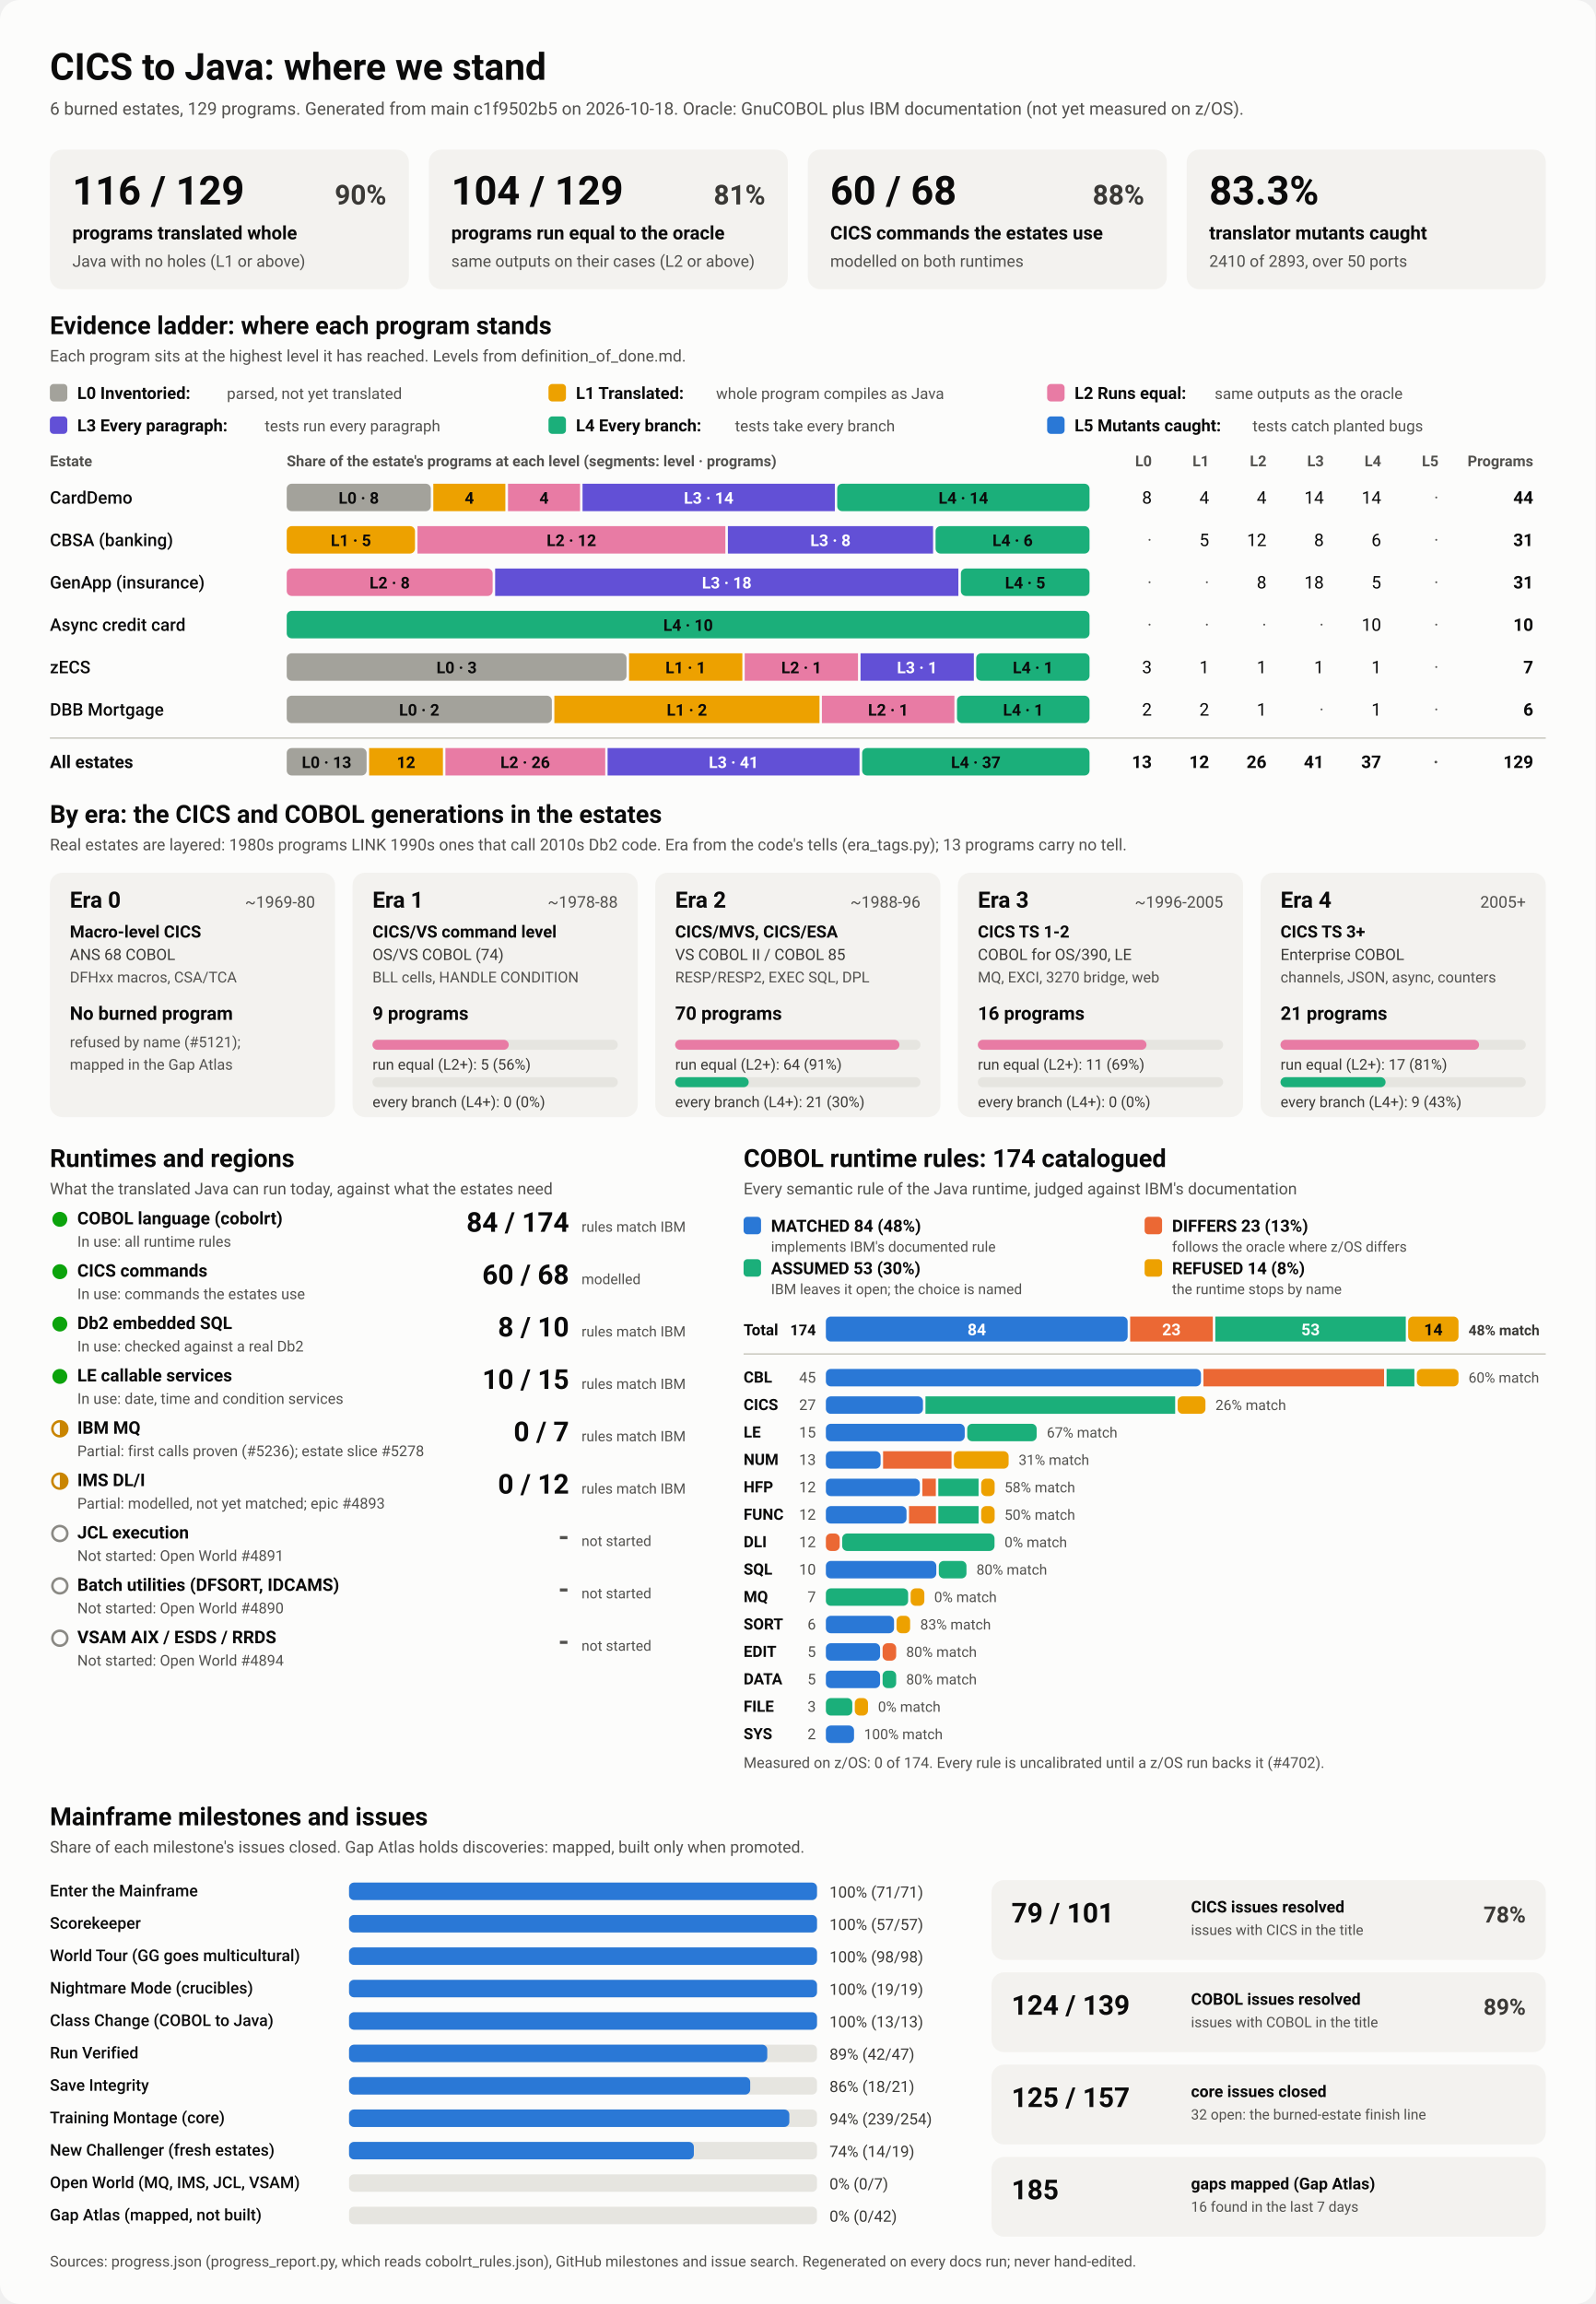
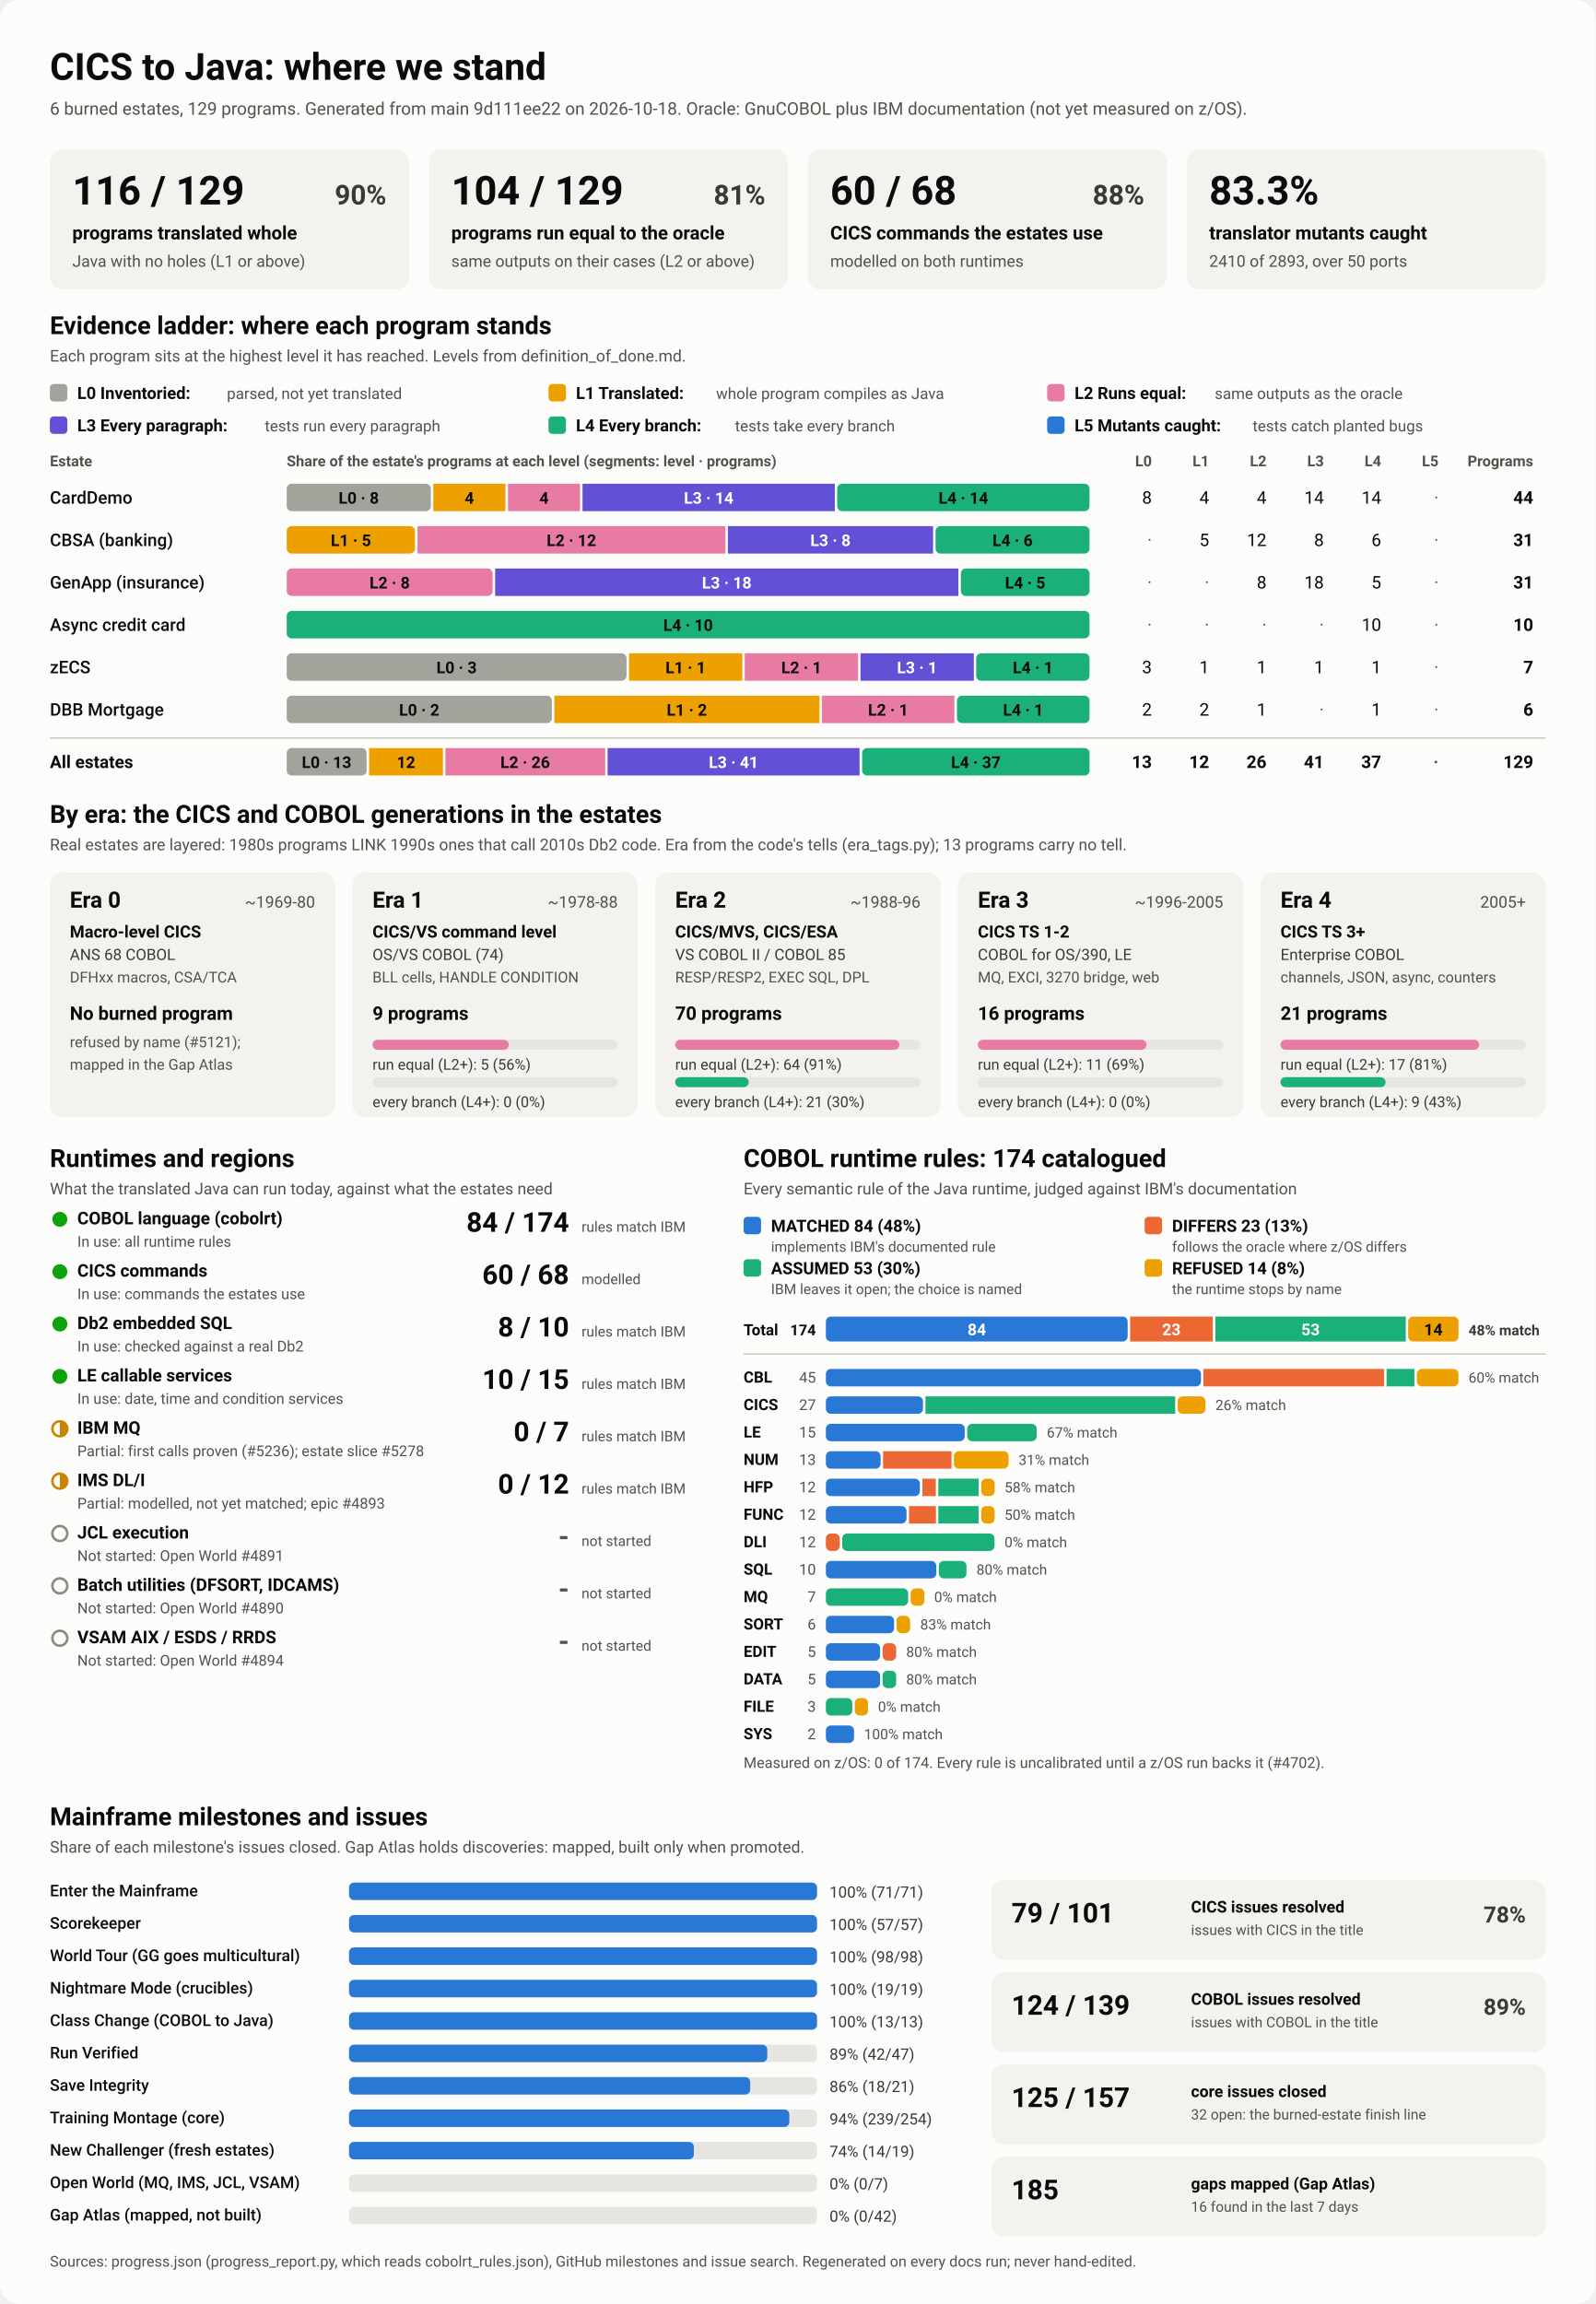
<svg xmlns="http://www.w3.org/2000/svg" viewBox="0 0 1280 1848" width="1280" height="1848" role="img" aria-labelledby="ttl">
  <style>
    svg { font-family: system-ui, -apple-system, 'Segoe UI', Roboto, Helvetica, Arial, sans-serif; }
    .bg { fill: #fcfcfb; }
    .card { fill: #f3f2ef; }
    .track { fill: #e6e5e0; }
    .rule { stroke: #c3c2b7; stroke-width: 1; }
    .t1 { fill: #0b0b0b; } .t2 { fill: #3a3936; } .t3 { fill: #52514e; }
    .on-dark { fill: #ffffff; } .on-light { fill: #0b0b0b; }
    .lv0 { fill: #a3a29b; } .lv1 { fill: #eda100; } .lv2 { fill: #e87ba4; } .lv3 { fill: #6250d6; } .lv4 { fill: #1baf7a; } .lv5 { fill: #2a78d6; } 
    .s0 { fill: #2a78d6; } .s1 { fill: #eb6834; } .s2 { fill: #1baf7a; } .s3 { fill: #eda100; } 
    .prog { fill: #2a78d6; }
    .st-good { fill: #0ca30c; } .st-warn { fill: none; stroke: #c98500; stroke-width: 2; }
    .st-warn-fill { fill: #c98500; } .st-none { fill: none; stroke: #8a8984; stroke-width: 2; }
    @media (prefers-color-scheme: dark) {
      .bg { fill: #1a1a19; } .card { fill: #242422; } .track { fill: #383835; } .rule { stroke: #52514e; }
      .t1 { fill: #f0efec; } .t2 { fill: #dddcd6; } .t3 { fill: #c3c2b7; }
      .on-light { fill: #0b0b0b; } .prog { fill: #3987e5; }
      .lv0 { fill: #6b6a64; } .lv1 { fill: #c98500; } .lv2 { fill: #d55181; } .lv3 { fill: #9085e9; } .lv4 { fill: #199e70; } .lv5 { fill: #3987e5; } 
      .s0 { fill: #3987e5; } .s1 { fill: #d95926; } .s2 { fill: #199e70; } .s3 { fill: #c98500; } 
    }
  </style>
  <rect class="bg" width="1280" height="1848" rx="16" />
  <text x="40.0" y="64.0" class="t1" font-size="30" font-weight="700" text-anchor="start">CICS to Java: where we stand</text>
-   <text x="40.0" y="92.0" class="t3" font-size="14" font-weight="400" text-anchor="start">6 burned estates, 129 programs. Generated from main c1f9502b5 on 2026-10-18. Oracle: GnuCOBOL plus IBM documentation (not yet measured on z/OS).</text>
+   <text x="40.0" y="92.0" class="t3" font-size="14" font-weight="400" text-anchor="start">6 burned estates, 129 programs. Generated from main 9d111ee22 on 2026-10-18. Oracle: GnuCOBOL plus IBM documentation (not yet measured on z/OS).</text>
  <rect x="40.0" y="120.0" width="288.0" height="112.0" rx="10" class="card" />
  <text x="58.0" y="164.0" class="t1" font-size="32" font-weight="700" text-anchor="start">116 / 129</text>
  <text x="310.0" y="164.0" class="t2" font-size="22" font-weight="600" text-anchor="end">90%</text>
  <text x="58.0" y="192.0" class="t1" font-size="15" font-weight="600" text-anchor="start">programs translated whole</text>
  <text x="58.0" y="214.0" class="t3" font-size="13" font-weight="400" text-anchor="start">Java with no holes (L1 or above)</text>
  <rect x="344.0" y="120.0" width="288.0" height="112.0" rx="10" class="card" />
  <text x="362.0" y="164.0" class="t1" font-size="32" font-weight="700" text-anchor="start">104 / 129</text>
  <text x="614.0" y="164.0" class="t2" font-size="22" font-weight="600" text-anchor="end">81%</text>
  <text x="362.0" y="192.0" class="t1" font-size="15" font-weight="600" text-anchor="start">programs run equal to the oracle</text>
  <text x="362.0" y="214.0" class="t3" font-size="13" font-weight="400" text-anchor="start">same outputs on their cases (L2 or above)</text>
  <rect x="648.0" y="120.0" width="288.0" height="112.0" rx="10" class="card" />
  <text x="666.0" y="164.0" class="t1" font-size="32" font-weight="700" text-anchor="start">60 / 68</text>
  <text x="918.0" y="164.0" class="t2" font-size="22" font-weight="600" text-anchor="end">88%</text>
  <text x="666.0" y="192.0" class="t1" font-size="15" font-weight="600" text-anchor="start">CICS commands the estates use</text>
  <text x="666.0" y="214.0" class="t3" font-size="13" font-weight="400" text-anchor="start">modelled on both runtimes</text>
  <rect x="952.0" y="120.0" width="288.0" height="112.0" rx="10" class="card" />
  <text x="970.0" y="164.0" class="t1" font-size="32" font-weight="700" text-anchor="start">83.3%</text>
  <text x="970.0" y="192.0" class="t1" font-size="15" font-weight="600" text-anchor="start">translator mutants caught</text>
  <text x="970.0" y="214.0" class="t3" font-size="13" font-weight="400" text-anchor="start">2410 of 2893, over 50 ports</text>
  <text x="40.0" y="268.0" class="t1" font-size="20" font-weight="700" text-anchor="start">Evidence ladder: where each program stands</text>
  <text x="40.0" y="290.0" class="t3" font-size="13" font-weight="400" text-anchor="start">Each program sits at the highest level it has reached. Levels from definition_of_done.md.</text>
  <rect x="40.0" y="308.0" width="14.0" height="14.0" rx="3" class="lv0" />
  <text x="62.0" y="320.0" class="t1" font-size="13.5" font-weight="600" text-anchor="start">L0 Inventoried:</text>
  <text x="182.0" y="320.0" class="t3" font-size="12.5" font-weight="400" text-anchor="start">parsed, not yet translated</text>
  <rect x="440.0" y="308.0" width="14.0" height="14.0" rx="3" class="lv1" />
  <text x="462.0" y="320.0" class="t1" font-size="13.5" font-weight="600" text-anchor="start">L1 Translated:</text>
  <text x="574.4" y="320.0" class="t3" font-size="12.5" font-weight="400" text-anchor="start">whole program compiles as Java</text>
  <rect x="840.0" y="308.0" width="14.0" height="14.0" rx="3" class="lv2" />
  <text x="862.0" y="320.0" class="t1" font-size="13.5" font-weight="600" text-anchor="start">L2 Runs equal:</text>
  <text x="974.4" y="320.0" class="t3" font-size="12.5" font-weight="400" text-anchor="start">same outputs as the oracle</text>
  <rect x="40.0" y="334.0" width="14.0" height="14.0" rx="3" class="lv3" />
  <text x="62.0" y="346.0" class="t1" font-size="13.5" font-weight="600" text-anchor="start">L3 Every paragraph:</text>
  <text x="212.4" y="346.0" class="t3" font-size="12.5" font-weight="400" text-anchor="start">tests run every paragraph</text>
  <rect x="440.0" y="334.0" width="14.0" height="14.0" rx="3" class="lv4" />
  <text x="462.0" y="346.0" class="t1" font-size="13.5" font-weight="600" text-anchor="start">L4 Every branch:</text>
  <text x="589.6" y="346.0" class="t3" font-size="12.5" font-weight="400" text-anchor="start">tests take every branch</text>
  <rect x="840.0" y="334.0" width="14.0" height="14.0" rx="3" class="lv5" />
  <text x="862.0" y="346.0" class="t1" font-size="13.5" font-weight="600" text-anchor="start">L5 Mutants caught:</text>
  <text x="1004.8" y="346.0" class="t3" font-size="12.5" font-weight="400" text-anchor="start">tests catch planted bugs</text>
  <text x="40.0" y="374.0" class="t3" font-size="12" font-weight="600" text-anchor="start">Estate</text>
  <text x="230.0" y="374.0" class="t3" font-size="12" font-weight="600" text-anchor="start">Share of the estate's programs at each level (segments: level · programs)</text>
  <text x="924.0" y="374.0" class="t3" font-size="12" font-weight="600" text-anchor="end">L0</text>
  <text x="970.0" y="374.0" class="t3" font-size="12" font-weight="600" text-anchor="end">L1</text>
  <text x="1016.0" y="374.0" class="t3" font-size="12" font-weight="600" text-anchor="end">L2</text>
  <text x="1062.0" y="374.0" class="t3" font-size="12" font-weight="600" text-anchor="end">L3</text>
  <text x="1108.0" y="374.0" class="t3" font-size="12" font-weight="600" text-anchor="end">L4</text>
  <text x="1154.0" y="374.0" class="t3" font-size="12" font-weight="600" text-anchor="end">L5</text>
  <text x="1230.0" y="374.0" class="t3" font-size="12" font-weight="600" text-anchor="end">Programs</text>
  <text x="40.0" y="404.0" class="t1" font-size="14" font-weight="500" text-anchor="start">CardDemo</text>
  <rect x="230.0" y="388.0" width="115.6" height="22.0" rx="4" class="lv0" />
  <text x="287.8" y="404.0" class="on-light" font-size="13" font-weight="600" text-anchor="middle">L0 · 8</text>
  <rect x="347.6" y="388.0" width="57.8" height="22.0" rx="0" class="lv1" />
  <text x="376.5" y="404.0" class="on-light" font-size="13" font-weight="600" text-anchor="middle">4</text>
  <rect x="407.5" y="388.0" width="57.8" height="22.0" rx="0" class="lv2" />
  <text x="436.4" y="404.0" class="on-light" font-size="13" font-weight="600" text-anchor="middle">4</text>
  <rect x="467.3" y="388.0" width="202.4" height="22.0" rx="0" class="lv3" />
  <text x="568.5" y="404.0" class="on-dark" font-size="13" font-weight="600" text-anchor="middle">L3 · 14</text>
  <rect x="671.6" y="388.0" width="202.4" height="22.0" rx="4" class="lv4" />
  <text x="772.8" y="404.0" class="on-light" font-size="13" font-weight="600" text-anchor="middle">L4 · 14</text>
  <text x="924.0" y="404.0" class="t1" font-size="14" font-weight="400" text-anchor="end">8</text>
  <text x="970.0" y="404.0" class="t1" font-size="14" font-weight="400" text-anchor="end">4</text>
  <text x="1016.0" y="404.0" class="t1" font-size="14" font-weight="400" text-anchor="end">4</text>
  <text x="1062.0" y="404.0" class="t1" font-size="14" font-weight="400" text-anchor="end">14</text>
  <text x="1108.0" y="404.0" class="t1" font-size="14" font-weight="400" text-anchor="end">14</text>
  <text x="1154.0" y="404.0" class="t3" font-size="14" font-weight="400" text-anchor="end">·</text>
  <text x="1230.0" y="404.0" class="t1" font-size="14" font-weight="700" text-anchor="end">44</text>
  <text x="40.0" y="438.0" class="t1" font-size="14" font-weight="500" text-anchor="start">CBSA (banking)</text>
  <rect x="230.0" y="422.0" width="102.9" height="22.0" rx="4" class="lv1" />
  <text x="281.5" y="438.0" class="on-light" font-size="13" font-weight="600" text-anchor="middle">L1 · 5</text>
  <rect x="334.9" y="422.0" width="247.0" height="22.0" rx="0" class="lv2" />
  <text x="458.4" y="438.0" class="on-light" font-size="13" font-weight="600" text-anchor="middle">L2 · 12</text>
  <rect x="583.9" y="422.0" width="164.6" height="22.0" rx="0" class="lv3" />
  <text x="666.2" y="438.0" class="on-dark" font-size="13" font-weight="600" text-anchor="middle">L3 · 8</text>
  <rect x="750.5" y="422.0" width="123.5" height="22.0" rx="4" class="lv4" />
  <text x="812.3" y="438.0" class="on-light" font-size="13" font-weight="600" text-anchor="middle">L4 · 6</text>
  <text x="924.0" y="438.0" class="t3" font-size="14" font-weight="400" text-anchor="end">·</text>
  <text x="970.0" y="438.0" class="t1" font-size="14" font-weight="400" text-anchor="end">5</text>
  <text x="1016.0" y="438.0" class="t1" font-size="14" font-weight="400" text-anchor="end">12</text>
  <text x="1062.0" y="438.0" class="t1" font-size="14" font-weight="400" text-anchor="end">8</text>
  <text x="1108.0" y="438.0" class="t1" font-size="14" font-weight="400" text-anchor="end">6</text>
  <text x="1154.0" y="438.0" class="t3" font-size="14" font-weight="400" text-anchor="end">·</text>
  <text x="1230.0" y="438.0" class="t1" font-size="14" font-weight="700" text-anchor="end">31</text>
  <text x="40.0" y="472.0" class="t1" font-size="14" font-weight="500" text-anchor="start">GenApp (insurance)</text>
  <rect x="230.0" y="456.0" width="165.2" height="22.0" rx="4" class="lv2" />
  <text x="312.6" y="472.0" class="on-light" font-size="13" font-weight="600" text-anchor="middle">L2 · 8</text>
  <rect x="397.2" y="456.0" width="371.6" height="22.0" rx="0" class="lv3" />
  <text x="583.0" y="472.0" class="on-dark" font-size="13" font-weight="600" text-anchor="middle">L3 · 18</text>
  <rect x="770.8" y="456.0" width="103.2" height="22.0" rx="4" class="lv4" />
  <text x="822.4" y="472.0" class="on-light" font-size="13" font-weight="600" text-anchor="middle">L4 · 5</text>
  <text x="924.0" y="472.0" class="t3" font-size="14" font-weight="400" text-anchor="end">·</text>
  <text x="970.0" y="472.0" class="t3" font-size="14" font-weight="400" text-anchor="end">·</text>
  <text x="1016.0" y="472.0" class="t1" font-size="14" font-weight="400" text-anchor="end">8</text>
  <text x="1062.0" y="472.0" class="t1" font-size="14" font-weight="400" text-anchor="end">18</text>
  <text x="1108.0" y="472.0" class="t1" font-size="14" font-weight="400" text-anchor="end">5</text>
  <text x="1154.0" y="472.0" class="t3" font-size="14" font-weight="400" text-anchor="end">·</text>
  <text x="1230.0" y="472.0" class="t1" font-size="14" font-weight="700" text-anchor="end">31</text>
  <text x="40.0" y="506.0" class="t1" font-size="14" font-weight="500" text-anchor="start">Async credit card</text>
  <rect x="230.0" y="490.0" width="644.0" height="22.0" rx="4" class="lv4" />
  <text x="552.0" y="506.0" class="on-light" font-size="13" font-weight="600" text-anchor="middle">L4 · 10</text>
  <text x="924.0" y="506.0" class="t3" font-size="14" font-weight="400" text-anchor="end">·</text>
  <text x="970.0" y="506.0" class="t3" font-size="14" font-weight="400" text-anchor="end">·</text>
  <text x="1016.0" y="506.0" class="t3" font-size="14" font-weight="400" text-anchor="end">·</text>
  <text x="1062.0" y="506.0" class="t3" font-size="14" font-weight="400" text-anchor="end">·</text>
  <text x="1108.0" y="506.0" class="t1" font-size="14" font-weight="400" text-anchor="end">10</text>
  <text x="1154.0" y="506.0" class="t3" font-size="14" font-weight="400" text-anchor="end">·</text>
  <text x="1230.0" y="506.0" class="t1" font-size="14" font-weight="700" text-anchor="end">10</text>
  <text x="40.0" y="540.0" class="t1" font-size="14" font-weight="500" text-anchor="start">zECS</text>
  <rect x="230.0" y="524.0" width="272.6" height="22.0" rx="4" class="lv0" />
  <text x="366.3" y="540.0" class="on-light" font-size="13" font-weight="600" text-anchor="middle">L0 · 3</text>
  <rect x="504.6" y="524.0" width="90.9" height="22.0" rx="0" class="lv1" />
  <text x="550.0" y="540.0" class="on-light" font-size="13" font-weight="600" text-anchor="middle">L1 · 1</text>
  <rect x="597.4" y="524.0" width="90.9" height="22.0" rx="0" class="lv2" />
  <text x="642.9" y="540.0" class="on-light" font-size="13" font-weight="600" text-anchor="middle">L2 · 1</text>
  <rect x="690.3" y="524.0" width="90.9" height="22.0" rx="0" class="lv3" />
  <text x="735.7" y="540.0" class="on-dark" font-size="13" font-weight="600" text-anchor="middle">L3 · 1</text>
  <rect x="783.1" y="524.0" width="90.9" height="22.0" rx="4" class="lv4" />
  <text x="828.6" y="540.0" class="on-light" font-size="13" font-weight="600" text-anchor="middle">L4 · 1</text>
  <text x="924.0" y="540.0" class="t1" font-size="14" font-weight="400" text-anchor="end">3</text>
  <text x="970.0" y="540.0" class="t1" font-size="14" font-weight="400" text-anchor="end">1</text>
  <text x="1016.0" y="540.0" class="t1" font-size="14" font-weight="400" text-anchor="end">1</text>
  <text x="1062.0" y="540.0" class="t1" font-size="14" font-weight="400" text-anchor="end">1</text>
  <text x="1108.0" y="540.0" class="t1" font-size="14" font-weight="400" text-anchor="end">1</text>
  <text x="1154.0" y="540.0" class="t3" font-size="14" font-weight="400" text-anchor="end">·</text>
  <text x="1230.0" y="540.0" class="t1" font-size="14" font-weight="700" text-anchor="end">7</text>
  <text x="40.0" y="574.0" class="t1" font-size="14" font-weight="500" text-anchor="start">DBB Mortgage</text>
  <rect x="230.0" y="558.0" width="212.7" height="22.0" rx="4" class="lv0" />
  <text x="336.3" y="574.0" class="on-light" font-size="13" font-weight="600" text-anchor="middle">L0 · 2</text>
  <rect x="444.7" y="558.0" width="212.7" height="22.0" rx="0" class="lv1" />
  <text x="551.0" y="574.0" class="on-light" font-size="13" font-weight="600" text-anchor="middle">L1 · 2</text>
  <rect x="659.3" y="558.0" width="106.3" height="22.0" rx="0" class="lv2" />
  <text x="712.5" y="574.0" class="on-light" font-size="13" font-weight="600" text-anchor="middle">L2 · 1</text>
  <rect x="767.7" y="558.0" width="106.3" height="22.0" rx="4" class="lv4" />
  <text x="820.8" y="574.0" class="on-light" font-size="13" font-weight="600" text-anchor="middle">L4 · 1</text>
  <text x="924.0" y="574.0" class="t1" font-size="14" font-weight="400" text-anchor="end">2</text>
  <text x="970.0" y="574.0" class="t1" font-size="14" font-weight="400" text-anchor="end">2</text>
  <text x="1016.0" y="574.0" class="t1" font-size="14" font-weight="400" text-anchor="end">1</text>
  <text x="1062.0" y="574.0" class="t3" font-size="14" font-weight="400" text-anchor="end">·</text>
  <text x="1108.0" y="574.0" class="t1" font-size="14" font-weight="400" text-anchor="end">1</text>
  <text x="1154.0" y="574.0" class="t3" font-size="14" font-weight="400" text-anchor="end">·</text>
  <text x="1230.0" y="574.0" class="t1" font-size="14" font-weight="700" text-anchor="end">6</text>
  <line x1="40" x2="1240" y1="592" y2="592" class="rule" />
  <text x="40.0" y="616.0" class="t1" font-size="14" font-weight="700" text-anchor="start">All estates</text>
  <rect x="230.0" y="600.0" width="64.1" height="22.0" rx="4" class="lv0" />
  <text x="262.0" y="616.0" class="on-light" font-size="13" font-weight="600" text-anchor="middle">L0 · 13</text>
  <rect x="296.1" y="600.0" width="59.2" height="22.0" rx="0" class="lv1" />
  <text x="325.7" y="616.0" class="on-light" font-size="13" font-weight="600" text-anchor="middle">12</text>
  <rect x="357.3" y="600.0" width="128.2" height="22.0" rx="0" class="lv2" />
  <text x="421.3" y="616.0" class="on-light" font-size="13" font-weight="600" text-anchor="middle">L2 · 26</text>
  <rect x="487.4" y="600.0" width="202.1" height="22.0" rx="0" class="lv3" />
  <text x="588.5" y="616.0" class="on-dark" font-size="13" font-weight="600" text-anchor="middle">L3 · 41</text>
  <rect x="691.6" y="600.0" width="182.4" height="22.0" rx="4" class="lv4" />
  <text x="782.8" y="616.0" class="on-light" font-size="13" font-weight="600" text-anchor="middle">L4 · 37</text>
  <text x="924.0" y="616.0" class="t1" font-size="14" font-weight="700" text-anchor="end">13</text>
  <text x="970.0" y="616.0" class="t1" font-size="14" font-weight="700" text-anchor="end">12</text>
  <text x="1016.0" y="616.0" class="t1" font-size="14" font-weight="700" text-anchor="end">26</text>
  <text x="1062.0" y="616.0" class="t1" font-size="14" font-weight="700" text-anchor="end">41</text>
  <text x="1108.0" y="616.0" class="t1" font-size="14" font-weight="700" text-anchor="end">37</text>
  <text x="1154.0" y="616.0" class="t3" font-size="14" font-weight="700" text-anchor="end">·</text>
  <text x="1230.0" y="616.0" class="t1" font-size="14" font-weight="700" text-anchor="end">129</text>
  <text x="40.0" y="660.0" class="t1" font-size="20" font-weight="700" text-anchor="start">By era: the CICS and COBOL generations in the estates</text>
  <text x="40.0" y="682.0" class="t3" font-size="13" font-weight="400" text-anchor="start">Real estates are layered: 1980s programs LINK 1990s ones that call 2010s Db2 code. Era from the code's tells (era_tags.py); 13 programs carry no tell.</text>
  <rect x="40.0" y="700.0" width="228.8" height="196.0" rx="10" class="card" />
  <text x="56.0" y="728.0" class="t1" font-size="18" font-weight="700" text-anchor="start">Era 0</text>
  <text x="252.8" y="728.0" class="t3" font-size="13" font-weight="400" text-anchor="end">~1969-80</text>
  <text x="56.0" y="752.0" class="t1" font-size="13.5" font-weight="600" text-anchor="start">Macro-level CICS</text>
  <text x="56.0" y="770.0" class="t2" font-size="12.5" font-weight="400" text-anchor="start">ANS 68 COBOL</text>
  <text x="56.0" y="788.0" class="t3" font-size="12" font-weight="400" text-anchor="start">DFHxx macros, CSA/TCA</text>
  <text x="56.0" y="818.0" class="t1" font-size="15" font-weight="700" text-anchor="start">No burned program</text>
  <text x="56.0" y="840.0" class="t3" font-size="12" font-weight="400" text-anchor="start">refused by name (#5121);</text>
  <text x="56.0" y="858.0" class="t3" font-size="12" font-weight="400" text-anchor="start">mapped in the Gap Atlas</text>
  <rect x="282.8" y="700.0" width="228.8" height="196.0" rx="10" class="card" />
  <text x="298.8" y="728.0" class="t1" font-size="18" font-weight="700" text-anchor="start">Era 1</text>
  <text x="495.6" y="728.0" class="t3" font-size="13" font-weight="400" text-anchor="end">~1978-88</text>
  <text x="298.8" y="752.0" class="t1" font-size="13.5" font-weight="600" text-anchor="start">CICS/VS command level</text>
  <text x="298.8" y="770.0" class="t2" font-size="12.5" font-weight="400" text-anchor="start">OS/VS COBOL (74)</text>
  <text x="298.8" y="788.0" class="t3" font-size="12" font-weight="400" text-anchor="start">BLL cells, HANDLE CONDITION</text>
  <text x="298.8" y="818.0" class="t1" font-size="15" font-weight="700" text-anchor="start">9 programs</text>
  <rect x="298.8" y="834.0" width="196.8" height="8.0" rx="4" class="track" />
  <rect x="298.8" y="834.0" width="109.3" height="8.0" rx="4" class="lv2" />
  <text x="298.8" y="858.0" class="t2" font-size="12" font-weight="400" text-anchor="start">run equal (L2+): 5 (56%)</text>
  <rect x="298.8" y="864.0" width="196.8" height="8.0" rx="4" class="track" />
  <text x="298.8" y="888.0" class="t2" font-size="12" font-weight="400" text-anchor="start">every branch (L4+): 0 (0%)</text>
  <rect x="525.6" y="700.0" width="228.8" height="196.0" rx="10" class="card" />
  <text x="541.6" y="728.0" class="t1" font-size="18" font-weight="700" text-anchor="start">Era 2</text>
  <text x="738.4" y="728.0" class="t3" font-size="13" font-weight="400" text-anchor="end">~1988-96</text>
  <text x="541.6" y="752.0" class="t1" font-size="13.5" font-weight="600" text-anchor="start">CICS/MVS, CICS/ESA</text>
  <text x="541.6" y="770.0" class="t2" font-size="12.5" font-weight="400" text-anchor="start">VS COBOL II / COBOL 85</text>
  <text x="541.6" y="788.0" class="t3" font-size="12" font-weight="400" text-anchor="start">RESP/RESP2, EXEC SQL, DPL</text>
  <text x="541.6" y="818.0" class="t1" font-size="15" font-weight="700" text-anchor="start">70 programs</text>
  <rect x="541.6" y="834.0" width="196.8" height="8.0" rx="4" class="track" />
  <rect x="541.6" y="834.0" width="179.9" height="8.0" rx="4" class="lv2" />
  <text x="541.6" y="858.0" class="t2" font-size="12" font-weight="400" text-anchor="start">run equal (L2+): 64 (91%)</text>
  <rect x="541.6" y="864.0" width="196.8" height="8.0" rx="4" class="track" />
  <rect x="541.6" y="864.0" width="59.0" height="8.0" rx="4" class="lv4" />
  <text x="541.6" y="888.0" class="t2" font-size="12" font-weight="400" text-anchor="start">every branch (L4+): 21 (30%)</text>
  <rect x="768.4" y="700.0" width="228.8" height="196.0" rx="10" class="card" />
  <text x="784.4" y="728.0" class="t1" font-size="18" font-weight="700" text-anchor="start">Era 3</text>
  <text x="981.2" y="728.0" class="t3" font-size="13" font-weight="400" text-anchor="end">~1996-2005</text>
  <text x="784.4" y="752.0" class="t1" font-size="13.5" font-weight="600" text-anchor="start">CICS TS 1-2</text>
  <text x="784.4" y="770.0" class="t2" font-size="12.5" font-weight="400" text-anchor="start">COBOL for OS/390, LE</text>
  <text x="784.4" y="788.0" class="t3" font-size="12" font-weight="400" text-anchor="start">MQ, EXCI, 3270 bridge, web</text>
  <text x="784.4" y="818.0" class="t1" font-size="15" font-weight="700" text-anchor="start">16 programs</text>
  <rect x="784.4" y="834.0" width="196.8" height="8.0" rx="4" class="track" />
  <rect x="784.4" y="834.0" width="135.3" height="8.0" rx="4" class="lv2" />
  <text x="784.4" y="858.0" class="t2" font-size="12" font-weight="400" text-anchor="start">run equal (L2+): 11 (69%)</text>
  <rect x="784.4" y="864.0" width="196.8" height="8.0" rx="4" class="track" />
  <text x="784.4" y="888.0" class="t2" font-size="12" font-weight="400" text-anchor="start">every branch (L4+): 0 (0%)</text>
  <rect x="1011.2" y="700.0" width="228.8" height="196.0" rx="10" class="card" />
  <text x="1027.2" y="728.0" class="t1" font-size="18" font-weight="700" text-anchor="start">Era 4</text>
  <text x="1224.0" y="728.0" class="t3" font-size="13" font-weight="400" text-anchor="end">2005+</text>
  <text x="1027.2" y="752.0" class="t1" font-size="13.5" font-weight="600" text-anchor="start">CICS TS 3+</text>
  <text x="1027.2" y="770.0" class="t2" font-size="12.5" font-weight="400" text-anchor="start">Enterprise COBOL</text>
  <text x="1027.2" y="788.0" class="t3" font-size="12" font-weight="400" text-anchor="start">channels, JSON, async, counters</text>
  <text x="1027.2" y="818.0" class="t1" font-size="15" font-weight="700" text-anchor="start">21 programs</text>
  <rect x="1027.2" y="834.0" width="196.8" height="8.0" rx="4" class="track" />
  <rect x="1027.2" y="834.0" width="159.3" height="8.0" rx="4" class="lv2" />
  <text x="1027.2" y="858.0" class="t2" font-size="12" font-weight="400" text-anchor="start">run equal (L2+): 17 (81%)</text>
  <rect x="1027.2" y="864.0" width="196.8" height="8.0" rx="4" class="track" />
  <rect x="1027.2" y="864.0" width="84.3" height="8.0" rx="4" class="lv4" />
  <text x="1027.2" y="888.0" class="t2" font-size="12" font-weight="400" text-anchor="start">every branch (L4+): 9 (43%)</text>
  <text x="40.0" y="936.0" class="t1" font-size="20" font-weight="700" text-anchor="start">Runtimes and regions</text>
  <text x="40.0" y="958.0" class="t3" font-size="13" font-weight="400" text-anchor="start">What the translated Java can run today, against what the estates need</text>
  <circle cx="48" cy="978" r="6" class="st-good" />
  <text x="62.0" y="982.0" class="t1" font-size="14" font-weight="600" text-anchor="start">COBOL language (cobolrt)</text>
  <text x="62.0" y="1000.0" class="t3" font-size="12" font-weight="400" text-anchor="start">In use: all runtime rules</text>
  <text x="456.5" y="988.0" class="t1" font-size="22" font-weight="700" text-anchor="end">84 / 174</text>
  <text x="466.5" y="988.0" class="t3" font-size="11.5" font-weight="400" text-anchor="start">rules match IBM</text>
  <circle cx="48" cy="1020" r="6" class="st-good" />
  <text x="62.0" y="1024.0" class="t1" font-size="14" font-weight="600" text-anchor="start">CICS commands</text>
  <text x="62.0" y="1042.0" class="t3" font-size="12" font-weight="400" text-anchor="start">In use: commands the estates use</text>
  <text x="456.5" y="1030.0" class="t1" font-size="22" font-weight="700" text-anchor="end">60 / 68</text>
  <text x="466.5" y="1030.0" class="t3" font-size="11.5" font-weight="400" text-anchor="start">modelled</text>
  <circle cx="48" cy="1062" r="6" class="st-good" />
  <text x="62.0" y="1066.0" class="t1" font-size="14" font-weight="600" text-anchor="start">Db2 embedded SQL</text>
  <text x="62.0" y="1084.0" class="t3" font-size="12" font-weight="400" text-anchor="start">In use: checked against a real Db2</text>
  <text x="456.5" y="1072.0" class="t1" font-size="22" font-weight="700" text-anchor="end">8 / 10</text>
  <text x="466.5" y="1072.0" class="t3" font-size="11.5" font-weight="400" text-anchor="start">rules match IBM</text>
  <circle cx="48" cy="1104" r="6" class="st-good" />
  <text x="62.0" y="1108.0" class="t1" font-size="14" font-weight="600" text-anchor="start">LE callable services</text>
  <text x="62.0" y="1126.0" class="t3" font-size="12" font-weight="400" text-anchor="start">In use: date, time and condition services</text>
  <text x="456.5" y="1114.0" class="t1" font-size="22" font-weight="700" text-anchor="end">10 / 15</text>
  <text x="466.5" y="1114.0" class="t3" font-size="11.5" font-weight="400" text-anchor="start">rules match IBM</text>
  <circle cx="48" cy="1146" r="6" class="st-warn" />
  <path d="M 48 1140 A 6 6 0 0 1 48 1152 Z" class="st-warn-fill" />
  <text x="62.0" y="1150.0" class="t1" font-size="14" font-weight="600" text-anchor="start">IBM MQ</text>
  <text x="62.0" y="1168.0" class="t3" font-size="12" font-weight="400" text-anchor="start">Partial: first calls proven (#5236); estate slice #5278</text>
  <text x="456.5" y="1156.0" class="t1" font-size="22" font-weight="700" text-anchor="end">0 / 7</text>
  <text x="466.5" y="1156.0" class="t3" font-size="11.5" font-weight="400" text-anchor="start">rules match IBM</text>
  <circle cx="48" cy="1188" r="6" class="st-warn" />
  <path d="M 48 1182 A 6 6 0 0 1 48 1194 Z" class="st-warn-fill" />
  <text x="62.0" y="1192.0" class="t1" font-size="14" font-weight="600" text-anchor="start">IMS DL/I</text>
  <text x="62.0" y="1210.0" class="t3" font-size="12" font-weight="400" text-anchor="start">Partial: modelled, not yet matched; epic #4893</text>
  <text x="456.5" y="1198.0" class="t1" font-size="22" font-weight="700" text-anchor="end">0 / 12</text>
  <text x="466.5" y="1198.0" class="t3" font-size="11.5" font-weight="400" text-anchor="start">rules match IBM</text>
  <circle cx="48" cy="1230" r="6" class="st-none" />
  <text x="62.0" y="1234.0" class="t1" font-size="14" font-weight="600" text-anchor="start">JCL execution</text>
  <text x="62.0" y="1252.0" class="t3" font-size="12" font-weight="400" text-anchor="start">Not started: Open World #4891</text>
  <text x="456.5" y="1240.0" class="t3" font-size="22" font-weight="700" text-anchor="end">-</text>
  <text x="466.5" y="1240.0" class="t3" font-size="11.5" font-weight="400" text-anchor="start">not started</text>
  <circle cx="48" cy="1272" r="6" class="st-none" />
  <text x="62.0" y="1276.0" class="t1" font-size="14" font-weight="600" text-anchor="start">Batch utilities (DFSORT, IDCAMS)</text>
  <text x="62.0" y="1294.0" class="t3" font-size="12" font-weight="400" text-anchor="start">Not started: Open World #4890</text>
  <text x="456.5" y="1282.0" class="t3" font-size="22" font-weight="700" text-anchor="end">-</text>
  <text x="466.5" y="1282.0" class="t3" font-size="11.5" font-weight="400" text-anchor="start">not started</text>
  <circle cx="48" cy="1314" r="6" class="st-none" />
  <text x="62.0" y="1318.0" class="t1" font-size="14" font-weight="600" text-anchor="start">VSAM AIX / ESDS / RRDS</text>
  <text x="62.0" y="1336.0" class="t3" font-size="12" font-weight="400" text-anchor="start">Not started: Open World #4894</text>
  <text x="456.5" y="1324.0" class="t3" font-size="22" font-weight="700" text-anchor="end">-</text>
  <text x="466.5" y="1324.0" class="t3" font-size="11.5" font-weight="400" text-anchor="start">not started</text>
  <text x="596.5" y="936.0" class="t1" font-size="20" font-weight="700" text-anchor="start">COBOL runtime rules: 174 catalogued</text>
  <text x="596.5" y="958.0" class="t3" font-size="13" font-weight="400" text-anchor="start">Every semantic rule of the Java runtime, judged against IBM's documentation</text>
  <rect x="596.5" y="976.0" width="14.0" height="14.0" rx="3" class="s0" />
  <text x="618.5" y="988.0" class="t1" font-size="13.5" font-weight="600" text-anchor="start">MATCHED  84 (48%)</text>
  <text x="618.5" y="1004.0" class="t3" font-size="11.5" font-weight="400" text-anchor="start">implements IBM's documented rule</text>
  <rect x="918.2" y="976.0" width="14.0" height="14.0" rx="3" class="s1" />
  <text x="940.2" y="988.0" class="t1" font-size="13.5" font-weight="600" text-anchor="start">DIFFERS  23 (13%)</text>
  <text x="940.2" y="1004.0" class="t3" font-size="11.5" font-weight="400" text-anchor="start">follows the oracle where z/OS differs</text>
  <rect x="596.5" y="1010.0" width="14.0" height="14.0" rx="3" class="s2" />
  <text x="618.5" y="1022.0" class="t1" font-size="13.5" font-weight="600" text-anchor="start">ASSUMED  53 (30%)</text>
  <text x="618.5" y="1038.0" class="t3" font-size="11.5" font-weight="400" text-anchor="start">IBM leaves it open; the choice is named</text>
  <rect x="918.2" y="1010.0" width="14.0" height="14.0" rx="3" class="s3" />
  <text x="940.2" y="1022.0" class="t1" font-size="13.5" font-weight="600" text-anchor="start">REFUSED  14 (8%)</text>
  <text x="940.2" y="1038.0" class="t3" font-size="11.5" font-weight="400" text-anchor="start">the runtime stops by name</text>
  <text x="596.5" y="1071.0" class="t1" font-size="12.5" font-weight="700" text-anchor="start">Total</text>
  <text x="654.5" y="1071.0" class="t1" font-size="12" font-weight="700" text-anchor="end">174</text>
  <rect x="662.5" y="1056.0" width="242.1" height="20.0" rx="4" class="s0" />
  <text x="783.6" y="1071.0" class="on-dark" font-size="13" font-weight="600" text-anchor="middle">84</text>
  <rect x="906.6" y="1056.0" width="66.3" height="20.0" rx="0" class="s1" />
  <text x="939.7" y="1071.0" class="on-dark" font-size="13" font-weight="600" text-anchor="middle">23</text>
  <rect x="974.9" y="1056.0" width="152.8" height="20.0" rx="0" class="s2" />
  <text x="1051.3" y="1071.0" class="on-dark" font-size="13" font-weight="600" text-anchor="middle">53</text>
  <rect x="1129.6" y="1056.0" width="40.4" height="20.0" rx="4" class="s3" />
  <text x="1149.8" y="1071.0" class="on-light" font-size="13" font-weight="600" text-anchor="middle">14</text>
  <text x="1178.0" y="1071.0" class="t2" font-size="11.5" font-weight="600" text-anchor="start">48% match</text>
  <line x1="596.5" x2="1240.0" y1="1086" y2="1086" class="rule" />
  <text x="596.5" y="1109.0" class="t1" font-size="12.5" font-weight="600" text-anchor="start">CBL</text>
  <text x="654.5" y="1109.0" class="t3" font-size="12" font-weight="400" text-anchor="end">45</text>
  <rect x="662.5" y="1098.0" width="300.9" height="14.0" rx="4" class="s0" />
  <rect x="965.4" y="1098.0" width="144.9" height="14.0" rx="0" class="s1" />
  <rect x="1112.3" y="1098.0" width="22.3" height="14.0" rx="0" class="s2" />
  <rect x="1136.6" y="1098.0" width="33.4" height="14.0" rx="4" class="s3" />
  <text x="1178.0" y="1109.0" class="t3" font-size="11.5" font-weight="400" text-anchor="start">60% match</text>
  <text x="596.5" y="1131.0" class="t1" font-size="12.5" font-weight="600" text-anchor="start">CICS</text>
  <text x="654.5" y="1131.0" class="t3" font-size="12" font-weight="400" text-anchor="end">27</text>
  <rect x="662.5" y="1120.0" width="77.9" height="14.0" rx="4" class="s0" />
  <rect x="742.4" y="1120.0" width="200.3" height="14.0" rx="0" class="s2" />
  <rect x="944.7" y="1120.0" width="22.3" height="14.0" rx="4" class="s3" />
  <text x="975.0" y="1131.0" class="t3" font-size="11.5" font-weight="400" text-anchor="start">26% match</text>
  <text x="596.5" y="1153.0" class="t1" font-size="12.5" font-weight="600" text-anchor="start">LE</text>
  <text x="654.5" y="1153.0" class="t3" font-size="12" font-weight="400" text-anchor="end">15</text>
  <rect x="662.5" y="1142.0" width="111.4" height="14.0" rx="4" class="s0" />
  <rect x="775.9" y="1142.0" width="55.7" height="14.0" rx="4" class="s2" />
  <text x="839.7" y="1153.0" class="t3" font-size="11.5" font-weight="400" text-anchor="start">67% match</text>
  <text x="596.5" y="1175.0" class="t1" font-size="12.5" font-weight="600" text-anchor="start">NUM</text>
  <text x="654.5" y="1175.0" class="t3" font-size="12" font-weight="400" text-anchor="end">13</text>
  <rect x="662.5" y="1164.0" width="43.9" height="14.0" rx="4" class="s0" />
  <rect x="708.4" y="1164.0" width="54.9" height="14.0" rx="0" class="s1" />
  <rect x="765.2" y="1164.0" width="43.9" height="14.0" rx="4" class="s3" />
  <text x="817.1" y="1175.0" class="t3" font-size="11.5" font-weight="400" text-anchor="start">31% match</text>
  <text x="596.5" y="1197.0" class="t1" font-size="12.5" font-weight="600" text-anchor="start">HFP</text>
  <text x="654.5" y="1197.0" class="t3" font-size="12" font-weight="400" text-anchor="end">12</text>
  <rect x="662.5" y="1186.0" width="75.4" height="14.0" rx="4" class="s0" />
  <rect x="739.9" y="1186.0" width="10.8" height="14.0" rx="0" class="s1" />
  <rect x="752.7" y="1186.0" width="32.3" height="14.0" rx="0" class="s2" />
  <rect x="787.1" y="1186.0" width="10.8" height="14.0" rx="4" class="s3" />
  <text x="805.8" y="1197.0" class="t3" font-size="11.5" font-weight="400" text-anchor="start">58% match</text>
  <text x="596.5" y="1219.0" class="t1" font-size="12.5" font-weight="600" text-anchor="start">FUNC</text>
  <text x="654.5" y="1219.0" class="t3" font-size="12" font-weight="400" text-anchor="end">12</text>
  <rect x="662.5" y="1208.0" width="64.7" height="14.0" rx="4" class="s0" />
  <rect x="729.2" y="1208.0" width="21.6" height="14.0" rx="0" class="s1" />
  <rect x="752.7" y="1208.0" width="32.3" height="14.0" rx="0" class="s2" />
  <rect x="787.1" y="1208.0" width="10.8" height="14.0" rx="4" class="s3" />
  <text x="805.8" y="1219.0" class="t3" font-size="11.5" font-weight="400" text-anchor="start">50% match</text>
  <text x="596.5" y="1241.0" class="t1" font-size="12.5" font-weight="600" text-anchor="start">DLI</text>
  <text x="654.5" y="1241.0" class="t3" font-size="12" font-weight="400" text-anchor="end">12</text>
  <rect x="662.5" y="1230.0" width="11.1" height="14.0" rx="4" class="s1" />
  <rect x="675.6" y="1230.0" width="122.2" height="14.0" rx="4" class="s2" />
  <text x="805.8" y="1241.0" class="t3" font-size="11.5" font-weight="400" text-anchor="start">0% match</text>
  <text x="596.5" y="1263.0" class="t1" font-size="12.5" font-weight="600" text-anchor="start">SQL</text>
  <text x="654.5" y="1263.0" class="t3" font-size="12" font-weight="400" text-anchor="end">10</text>
  <rect x="662.5" y="1252.0" width="88.6" height="14.0" rx="4" class="s0" />
  <rect x="753.1" y="1252.0" width="22.2" height="14.0" rx="4" class="s2" />
  <text x="783.3" y="1263.0" class="t3" font-size="11.5" font-weight="400" text-anchor="start">80% match</text>
  <text x="596.5" y="1285.0" class="t1" font-size="12.5" font-weight="600" text-anchor="start">MQ</text>
  <text x="654.5" y="1285.0" class="t3" font-size="12" font-weight="400" text-anchor="end">7</text>
  <rect x="662.5" y="1274.0" width="66.0" height="14.0" rx="4" class="s2" />
  <rect x="730.5" y="1274.0" width="11.0" height="14.0" rx="4" class="s3" />
  <text x="749.4" y="1285.0" class="t3" font-size="11.5" font-weight="400" text-anchor="start">0% match</text>
  <text x="596.5" y="1307.0" class="t1" font-size="12.5" font-weight="600" text-anchor="start">SORT</text>
  <text x="654.5" y="1307.0" class="t3" font-size="12" font-weight="400" text-anchor="end">6</text>
  <rect x="662.5" y="1296.0" width="54.7" height="14.0" rx="4" class="s0" />
  <rect x="719.2" y="1296.0" width="10.9" height="14.0" rx="4" class="s3" />
  <text x="738.2" y="1307.0" class="t3" font-size="11.5" font-weight="400" text-anchor="start">83% match</text>
  <text x="596.5" y="1329.0" class="t1" font-size="12.5" font-weight="600" text-anchor="start">EDIT</text>
  <text x="654.5" y="1329.0" class="t3" font-size="12" font-weight="400" text-anchor="end">5</text>
  <rect x="662.5" y="1318.0" width="43.5" height="14.0" rx="4" class="s0" />
  <rect x="708.0" y="1318.0" width="10.9" height="14.0" rx="4" class="s1" />
  <text x="726.9" y="1329.0" class="t3" font-size="11.5" font-weight="400" text-anchor="start">80% match</text>
  <text x="596.5" y="1351.0" class="t1" font-size="12.5" font-weight="600" text-anchor="start">DATA</text>
  <text x="654.5" y="1351.0" class="t3" font-size="12" font-weight="400" text-anchor="end">5</text>
  <rect x="662.5" y="1340.0" width="43.5" height="14.0" rx="4" class="s0" />
  <rect x="708.0" y="1340.0" width="10.9" height="14.0" rx="4" class="s2" />
  <text x="726.9" y="1351.0" class="t3" font-size="11.5" font-weight="400" text-anchor="start">80% match</text>
  <text x="596.5" y="1373.0" class="t1" font-size="12.5" font-weight="600" text-anchor="start">FILE</text>
  <text x="654.5" y="1373.0" class="t3" font-size="12" font-weight="400" text-anchor="end">3</text>
  <rect x="662.5" y="1362.0" width="21.2" height="14.0" rx="4" class="s2" />
  <rect x="685.7" y="1362.0" width="10.6" height="14.0" rx="4" class="s3" />
  <text x="704.3" y="1373.0" class="t3" font-size="11.5" font-weight="400" text-anchor="start">0% match</text>
  <text x="596.5" y="1395.0" class="t1" font-size="12.5" font-weight="600" text-anchor="start">SYS</text>
  <text x="654.5" y="1395.0" class="t3" font-size="12" font-weight="400" text-anchor="end">2</text>
  <rect x="662.5" y="1384.0" width="22.6" height="14.0" rx="4" class="s0" />
  <text x="693.1" y="1395.0" class="t3" font-size="11.5" font-weight="400" text-anchor="start">100% match</text>
  <text x="596.5" y="1418.0" class="t3" font-size="12" font-weight="400" text-anchor="start">Measured on z/OS: 0 of 174. Every rule is uncalibrated until a z/OS run backs it (#4702).</text>
  <text x="40.0" y="1464.0" class="t1" font-size="20" font-weight="700" text-anchor="start">Mainframe milestones and issues</text>
  <text x="40.0" y="1486.0" class="t3" font-size="13" font-weight="400" text-anchor="start">Share of each milestone's issues closed. Gap Atlas holds discoveries: mapped, built only when promoted.</text>
  <text x="40.0" y="1521.0" class="t1" font-size="13" font-weight="500" text-anchor="start">Enter the Mainframe</text>
  <rect x="280.0" y="1510.0" width="375.4" height="14.0" rx="4" class="track" />
  <rect x="280.0" y="1510.0" width="375.4" height="14.0" rx="4" class="prog" />
  <text x="665.4" y="1522.0" class="t2" font-size="12.5" font-weight="400" text-anchor="start">100%  (71/71)</text>
  <text x="40.0" y="1547.0" class="t1" font-size="13" font-weight="500" text-anchor="start">Scorekeeper</text>
  <rect x="280.0" y="1536.0" width="375.4" height="14.0" rx="4" class="track" />
  <rect x="280.0" y="1536.0" width="375.4" height="14.0" rx="4" class="prog" />
  <text x="665.4" y="1548.0" class="t2" font-size="12.5" font-weight="400" text-anchor="start">100%  (57/57)</text>
  <text x="40.0" y="1573.0" class="t1" font-size="13" font-weight="500" text-anchor="start">World Tour (GG goes multicultural)</text>
  <rect x="280.0" y="1562.0" width="375.4" height="14.0" rx="4" class="track" />
  <rect x="280.0" y="1562.0" width="375.4" height="14.0" rx="4" class="prog" />
  <text x="665.4" y="1574.0" class="t2" font-size="12.5" font-weight="400" text-anchor="start">100%  (98/98)</text>
  <text x="40.0" y="1599.0" class="t1" font-size="13" font-weight="500" text-anchor="start">Nightmare Mode (crucibles)</text>
  <rect x="280.0" y="1588.0" width="375.4" height="14.0" rx="4" class="track" />
  <rect x="280.0" y="1588.0" width="375.4" height="14.0" rx="4" class="prog" />
  <text x="665.4" y="1600.0" class="t2" font-size="12.5" font-weight="400" text-anchor="start">100%  (19/19)</text>
  <text x="40.0" y="1625.0" class="t1" font-size="13" font-weight="500" text-anchor="start">Class Change (COBOL to Java)</text>
  <rect x="280.0" y="1614.0" width="375.4" height="14.0" rx="4" class="track" />
  <rect x="280.0" y="1614.0" width="375.4" height="14.0" rx="4" class="prog" />
  <text x="665.4" y="1626.0" class="t2" font-size="12.5" font-weight="400" text-anchor="start">100%  (13/13)</text>
  <text x="40.0" y="1651.0" class="t1" font-size="13" font-weight="500" text-anchor="start">Run Verified</text>
  <rect x="280.0" y="1640.0" width="375.4" height="14.0" rx="4" class="track" />
  <rect x="280.0" y="1640.0" width="335.5" height="14.0" rx="4" class="prog" />
  <text x="665.4" y="1652.0" class="t2" font-size="12.5" font-weight="400" text-anchor="start">89%  (42/47)</text>
  <text x="40.0" y="1677.0" class="t1" font-size="13" font-weight="500" text-anchor="start">Save Integrity</text>
  <rect x="280.0" y="1666.0" width="375.4" height="14.0" rx="4" class="track" />
  <rect x="280.0" y="1666.0" width="321.8" height="14.0" rx="4" class="prog" />
  <text x="665.4" y="1678.0" class="t2" font-size="12.5" font-weight="400" text-anchor="start">86%  (18/21)</text>
  <text x="40.0" y="1703.0" class="t1" font-size="13" font-weight="500" text-anchor="start">Training Montage (core)</text>
  <rect x="280.0" y="1692.0" width="375.4" height="14.0" rx="4" class="track" />
  <rect x="280.0" y="1692.0" width="353.2" height="14.0" rx="4" class="prog" />
  <text x="665.4" y="1704.0" class="t2" font-size="12.5" font-weight="400" text-anchor="start">94%  (239/254)</text>
  <text x="40.0" y="1729.0" class="t1" font-size="13" font-weight="500" text-anchor="start">New Challenger (fresh estates)</text>
  <rect x="280.0" y="1718.0" width="375.4" height="14.0" rx="4" class="track" />
  <rect x="280.0" y="1718.0" width="276.6" height="14.0" rx="4" class="prog" />
  <text x="665.4" y="1730.0" class="t2" font-size="12.5" font-weight="400" text-anchor="start">74%  (14/19)</text>
  <text x="40.0" y="1755.0" class="t1" font-size="13" font-weight="500" text-anchor="start">Open World (MQ, IMS, JCL, VSAM)</text>
  <rect x="280.0" y="1744.0" width="375.4" height="14.0" rx="4" class="track" />
  <text x="665.4" y="1756.0" class="t2" font-size="12.5" font-weight="400" text-anchor="start">0%  (0/7)</text>
  <text x="40.0" y="1781.0" class="t1" font-size="13" font-weight="500" text-anchor="start">Gap Atlas (mapped, not built)</text>
  <rect x="280.0" y="1770.0" width="375.4" height="14.0" rx="4" class="track" />
  <text x="665.4" y="1782.0" class="t2" font-size="12.5" font-weight="400" text-anchor="start">0%  (0/42)</text>
  <rect x="795.4" y="1508.0" width="444.6" height="64.0" rx="10" class="card" />
  <text x="811.4" y="1542.0" class="t1" font-size="22" font-weight="700" text-anchor="start">79 / 101</text>
  <text x="1224.0" y="1542.0" class="t2" font-size="18" font-weight="600" text-anchor="end">78%</text>
  <text x="955.4" y="1534.0" class="t1" font-size="13" font-weight="600" text-anchor="start">CICS issues resolved</text>
  <text x="955.4" y="1552.0" class="t3" font-size="11.5" font-weight="400" text-anchor="start">issues with CICS in the title</text>
  <rect x="795.4" y="1582.0" width="444.6" height="64.0" rx="10" class="card" />
  <text x="811.4" y="1616.0" class="t1" font-size="22" font-weight="700" text-anchor="start">124 / 139</text>
  <text x="1224.0" y="1616.0" class="t2" font-size="18" font-weight="600" text-anchor="end">89%</text>
  <text x="955.4" y="1608.0" class="t1" font-size="13" font-weight="600" text-anchor="start">COBOL issues resolved</text>
  <text x="955.4" y="1626.0" class="t3" font-size="11.5" font-weight="400" text-anchor="start">issues with COBOL in the title</text>
  <rect x="795.4" y="1656.0" width="444.6" height="64.0" rx="10" class="card" />
  <text x="811.4" y="1690.0" class="t1" font-size="22" font-weight="700" text-anchor="start">125 / 157</text>
  <text x="955.4" y="1682.0" class="t1" font-size="13" font-weight="600" text-anchor="start">core issues closed</text>
  <text x="955.4" y="1700.0" class="t3" font-size="11.5" font-weight="400" text-anchor="start">32 open: the burned-estate finish line</text>
  <rect x="795.4" y="1730.0" width="444.6" height="64.0" rx="10" class="card" />
  <text x="811.4" y="1764.0" class="t1" font-size="22" font-weight="700" text-anchor="start">185</text>
  <text x="955.4" y="1756.0" class="t1" font-size="13" font-weight="600" text-anchor="start">gaps mapped (Gap Atlas)</text>
  <text x="955.4" y="1774.0" class="t3" font-size="11.5" font-weight="400" text-anchor="start">16 found in the last 7 days</text>
  <text x="40.0" y="1818.0" class="t3" font-size="12" font-weight="400" text-anchor="start">Sources: progress.json (progress_report.py, which reads cobolrt_rules.json), GitHub milestones and issue search. Regenerated on every docs run; never hand-edited.</text>
</svg>
